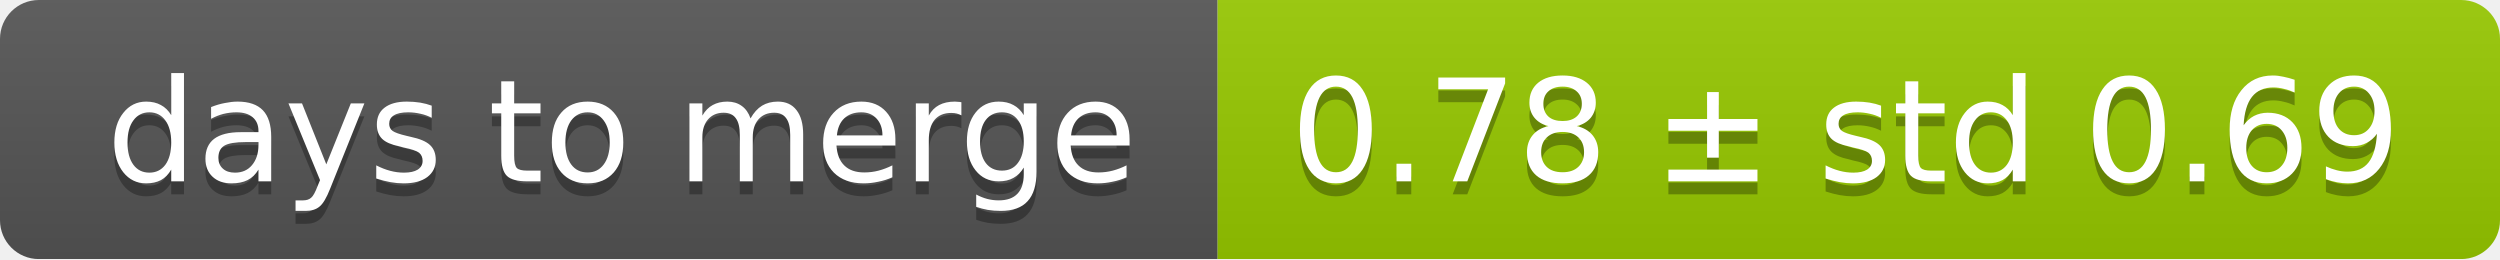
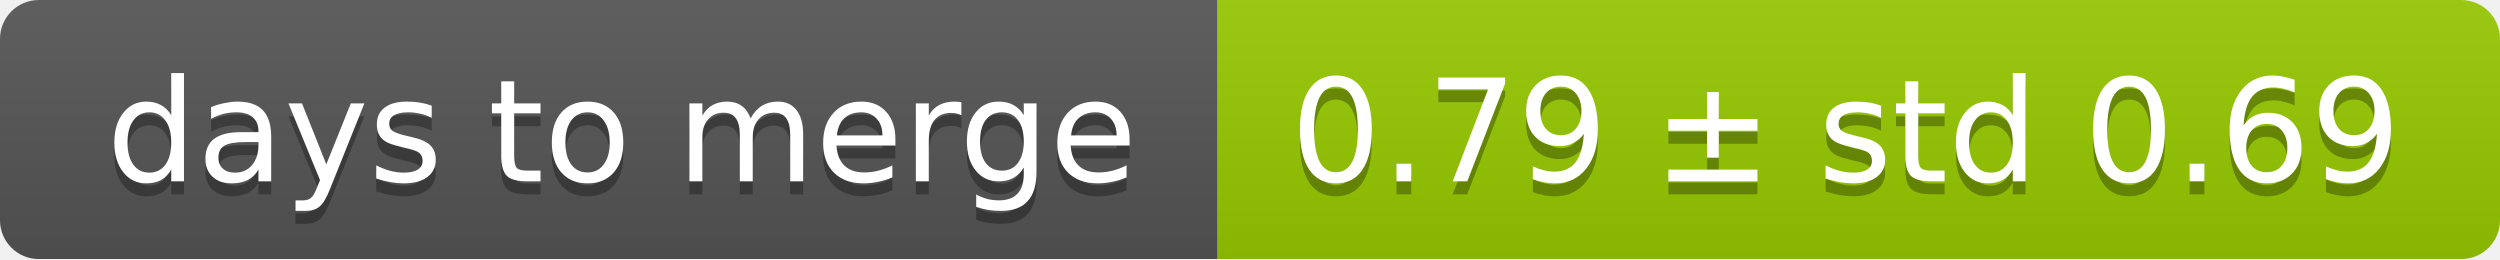
<svg xmlns="http://www.w3.org/2000/svg" width="193" height="20">
  <linearGradient id="smooth" x2="0" y2="100%">
    <stop offset="0" stop-color="#bbb" stop-opacity=".1" />
    <stop offset="1" stop-opacity=".1" />
  </linearGradient>
  <mask id="round">
    <rect width="193" height="20" rx="3" fill="#fff" />
  </mask>
  <g mask="url(#round)">
    <rect width="94" height="20" fill="#555" />
    <rect x="94" width="99" height="20" fill="#97ca00" />
    <rect width="193" height="20" fill="url(#smooth)" />
  </g>
  <g fill="#fff" text-anchor="middle" font-family="DejaVu Sans,Verdana,Geneva,sans-serif" font-size="11">
    <text x="48" y="15" fill="#010101" fill-opacity=".3">days to merge</text>
    <text x="48" y="14">days to merge</text>
-     <text x="142.5" y="15" fill="#010101" fill-opacity=".3">0.78 ± std 0.69</text>
-     <text x="142.5" y="14">0.78 ± std 0.69</text>
+     <text x="142.5" y="15" fill="#010101" fill-opacity=".3">0.79 ± std 0.69</text>
+     <text x="142.5" y="14">0.79 ± std 0.69</text>
  </g>
</svg>
